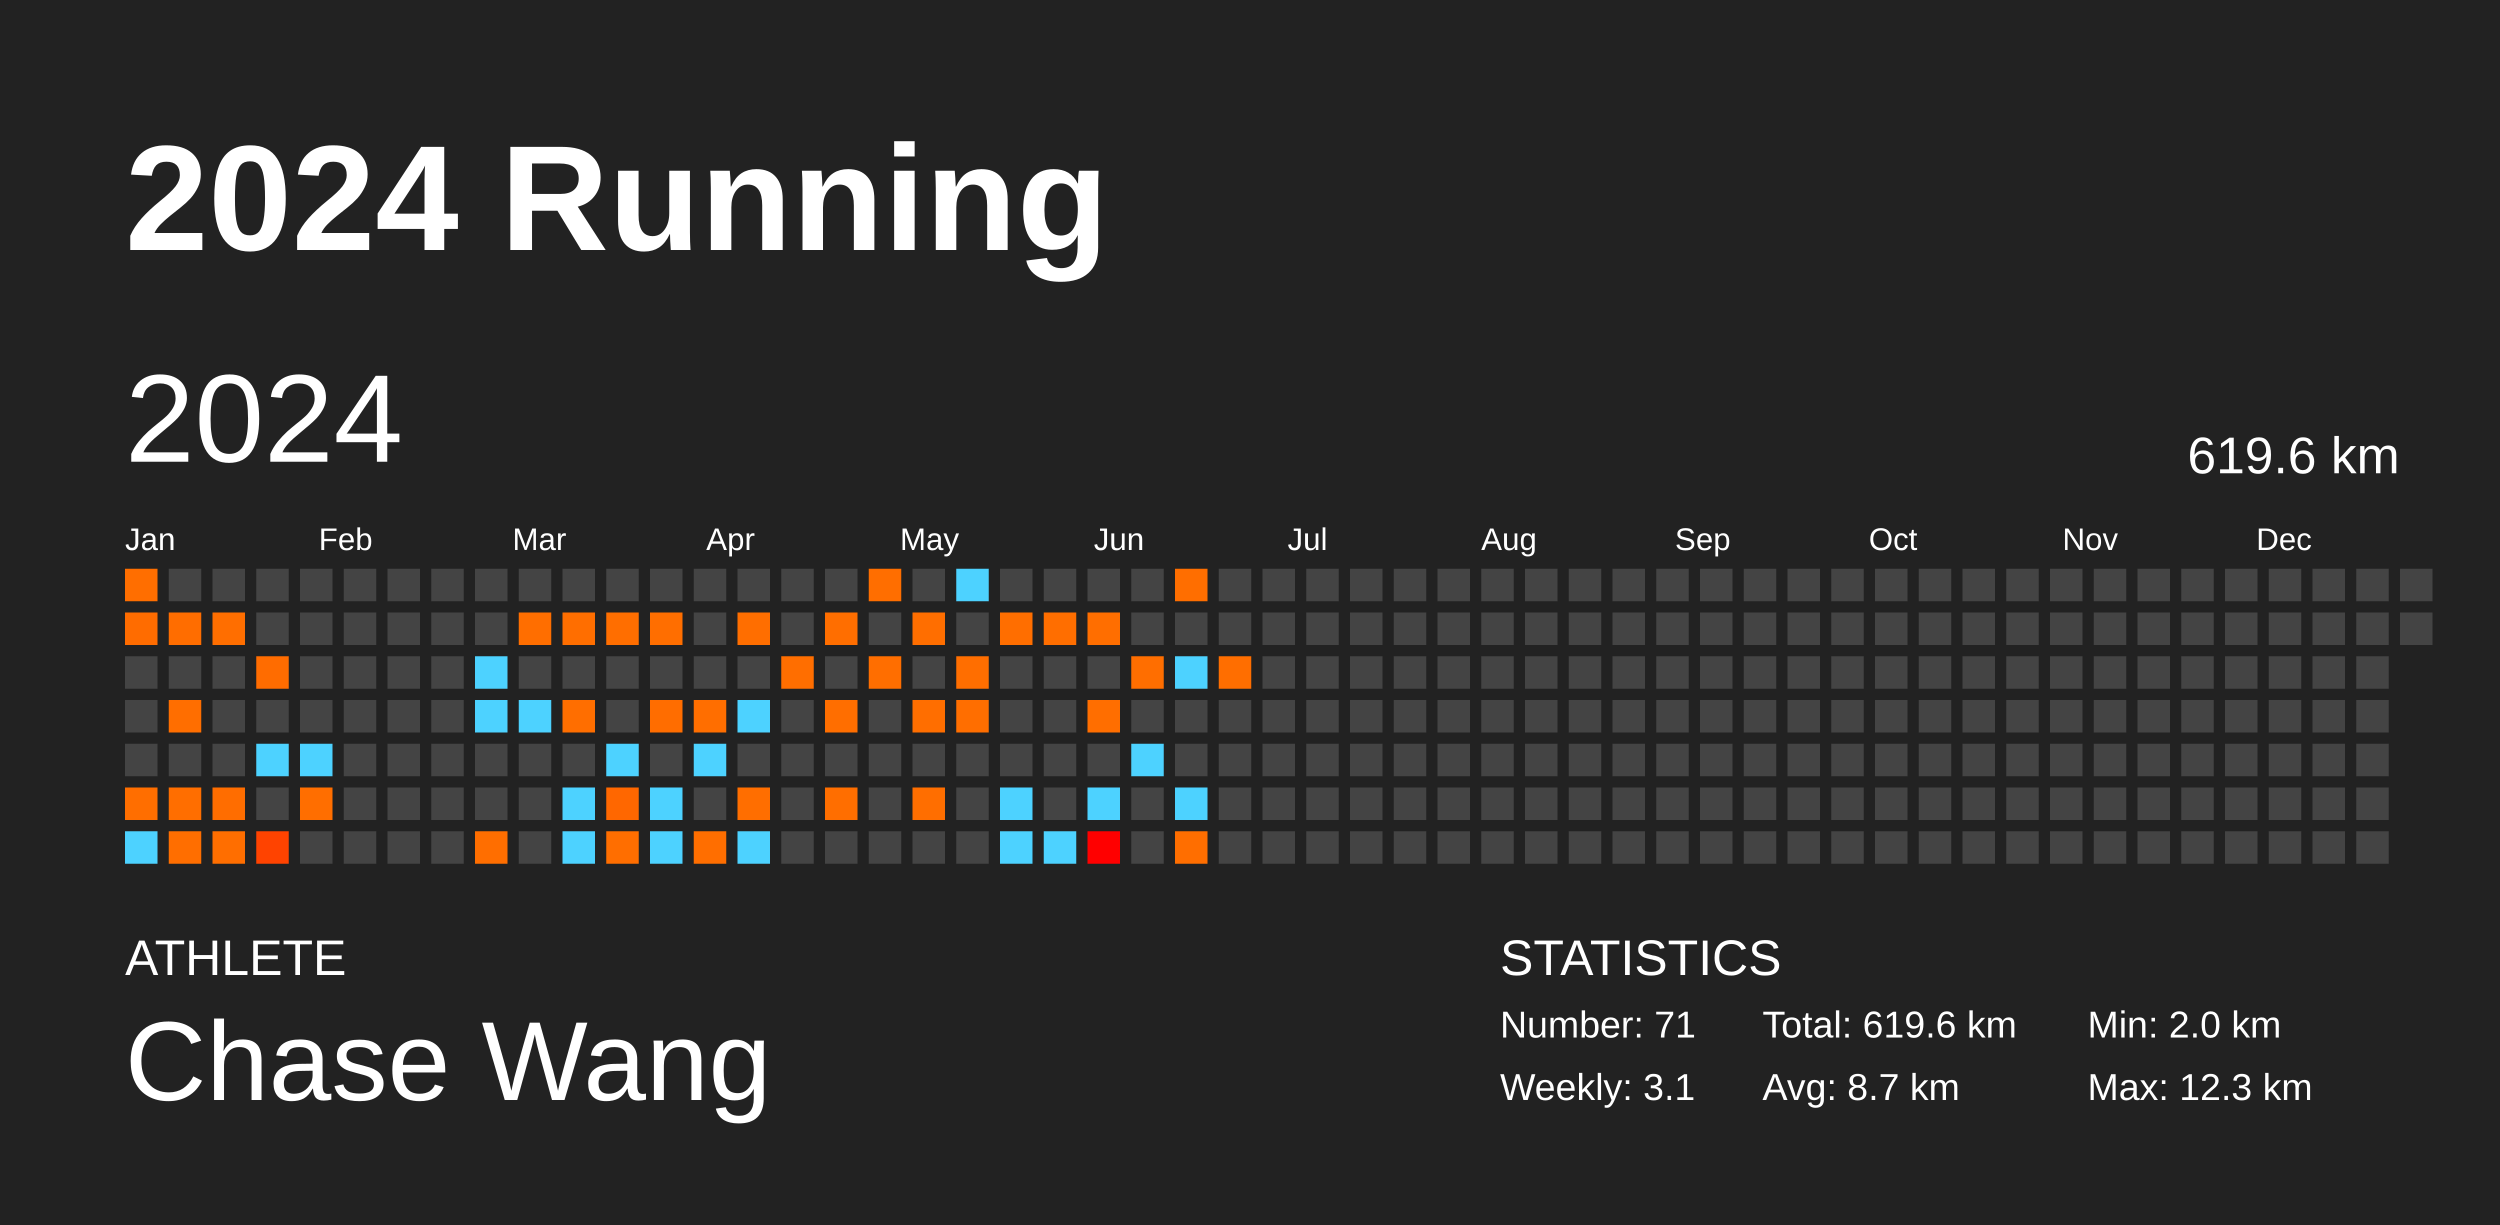
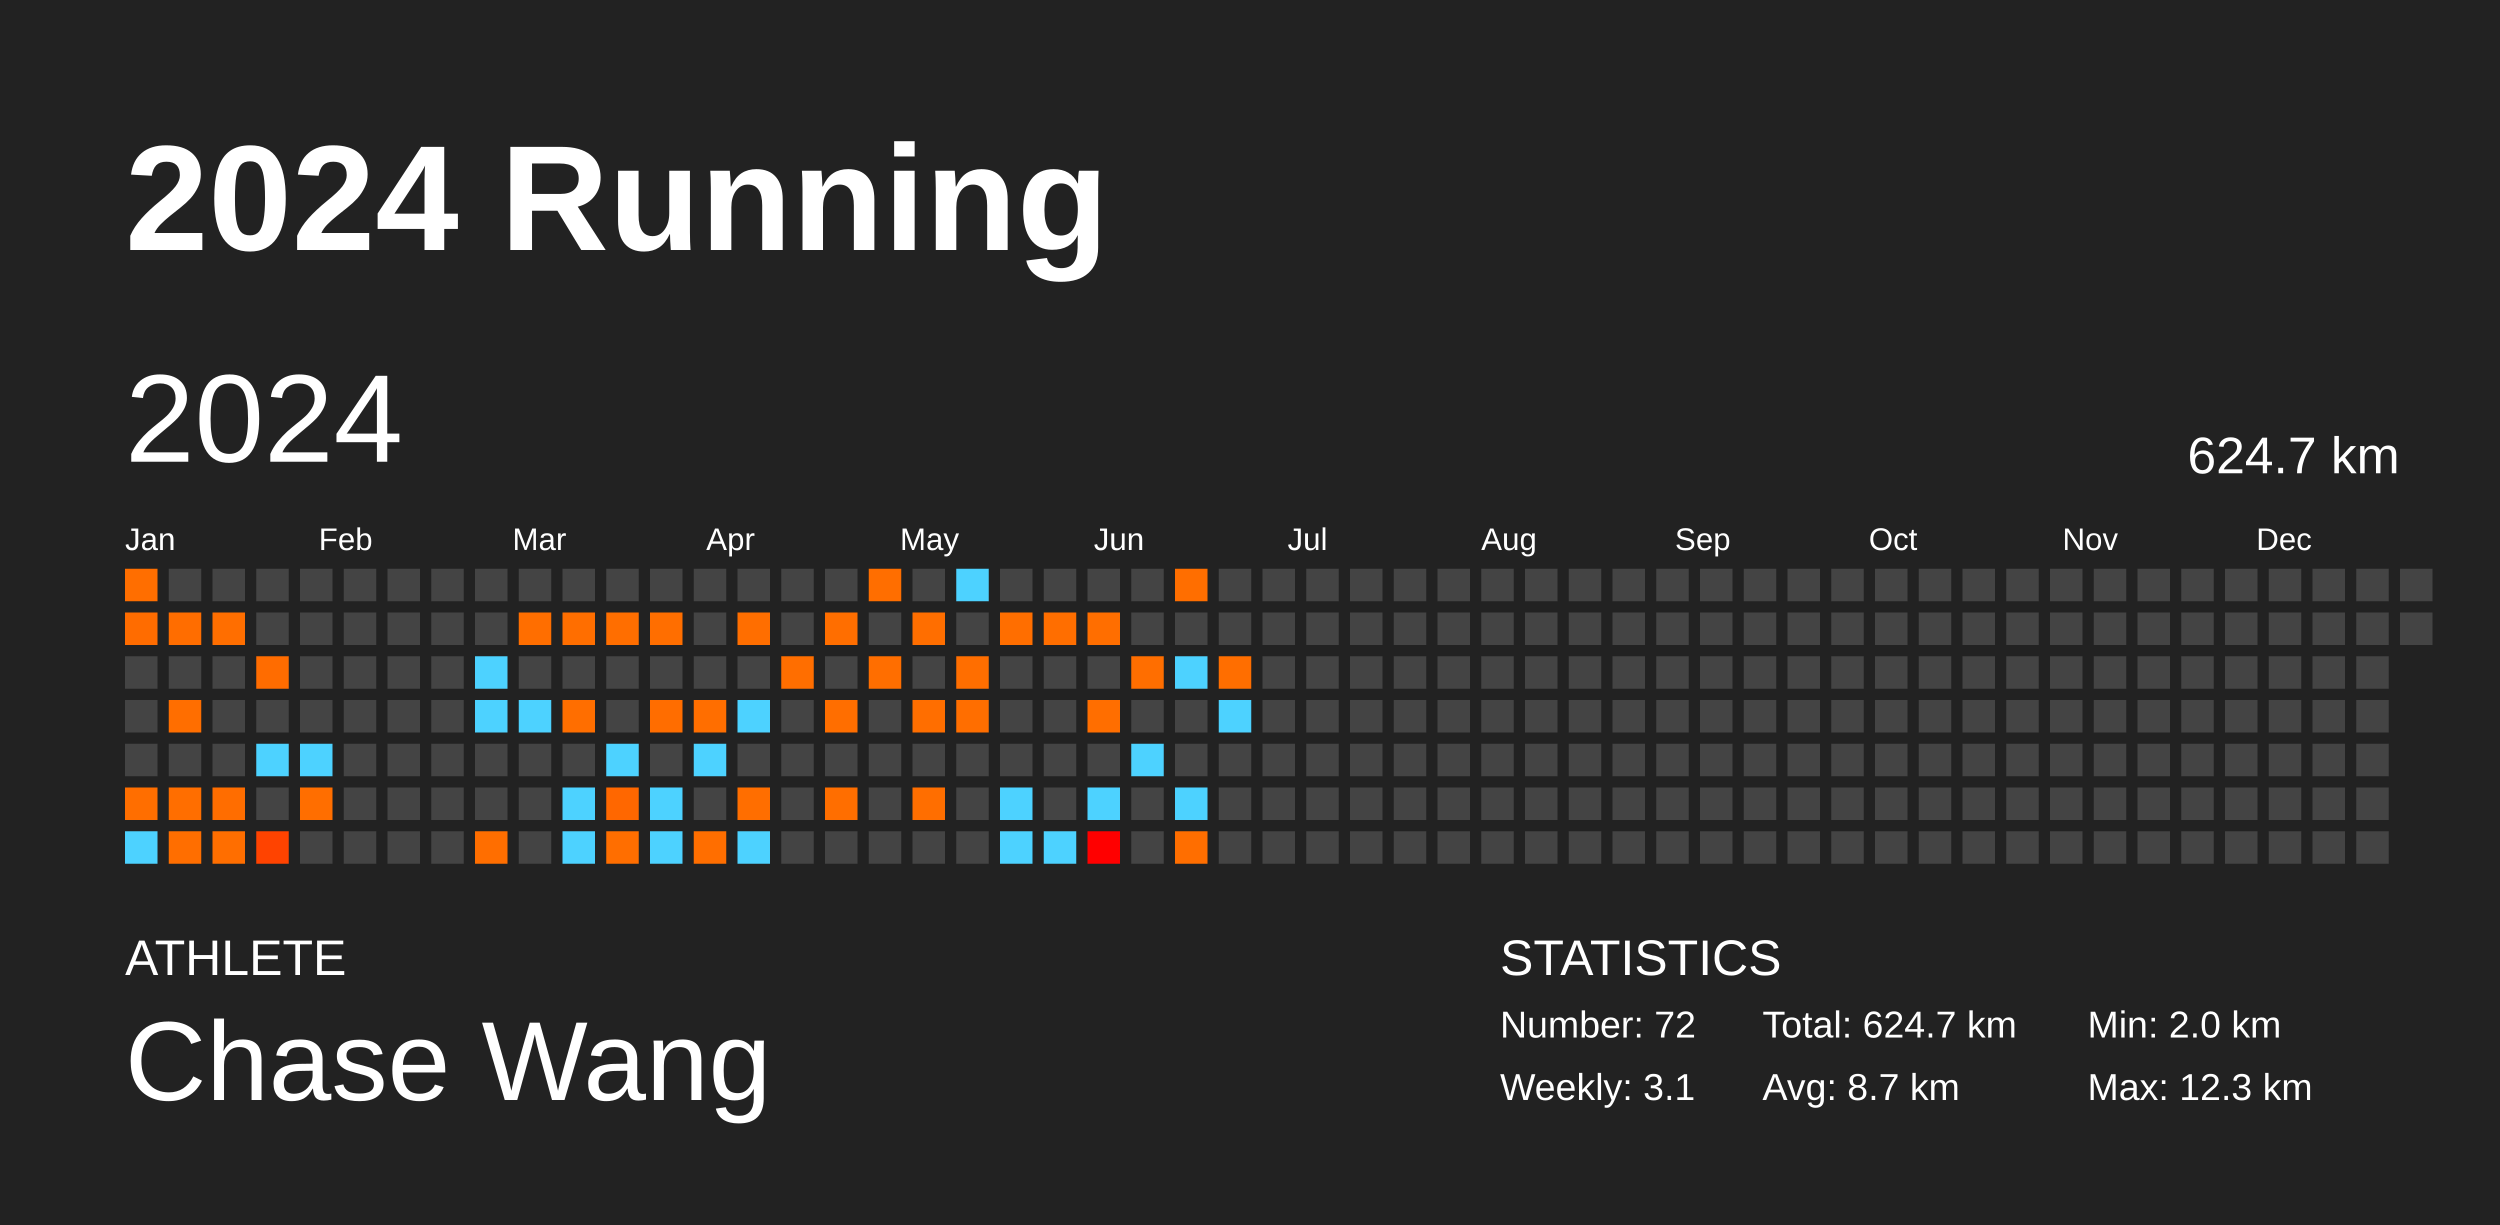
<svg xmlns="http://www.w3.org/2000/svg" baseProfile="full" height="98mm" version="1.1" viewBox="0,0,200,98" width="200mm">
  <defs />
  <rect fill="#222222" height="98" width="200" x="0" y="0" />
  <text fill="#FFFFFF" style="font-size:12px; font-family:Arial; font-weight:bold;" x="10" y="20">2024 Running</text>
  <text fill="#FFFFFF" style="font-size:4px; font-family:Arial" x="10" y="78">ATHLETE</text>
  <text fill="#FFFFFF" style="font-size:9px; font-family:Arial" x="10" y="88">Chase Wang</text>
  <text fill="#FFFFFF" style="font-size:4px; font-family:Arial" x="120" y="78">STATISTICS</text>
-   <text fill="#FFFFFF" style="font-size:3px; font-family:Arial" x="120" y="83">Number: 71</text>
+   <text fill="#FFFFFF" style="font-size:3px; font-family:Arial" x="120" y="83">Number: 72</text>
  <text fill="#FFFFFF" style="font-size:3px; font-family:Arial" x="120" y="88">Weekly: 3.1</text>
-   <text fill="#FFFFFF" style="font-size:3px; font-family:Arial" x="141" y="83">Total: 619.6 km</text>
+   <text fill="#FFFFFF" style="font-size:3px; font-family:Arial" x="141" y="83">Total: 624.7 km</text>
  <text fill="#FFFFFF" style="font-size:3px; font-family:Arial" x="141" y="88">Avg: 8.7 km</text>
  <text fill="#FFFFFF" style="font-size:3px; font-family:Arial" x="167" y="83">Min: 2.0 km</text>
  <text fill="#FFFFFF" style="font-size:3px; font-family:Arial" x="167" y="88">Max: 12.3 km</text>
  <text dominant-baseline="hanging" fill="#FFFFFF" style="font-size:10.0px; font-family:Arial;" x="10" y="30">2024</text>
-   <text dominant-baseline="hanging" fill="#FFFFFF" style="font-size:4.125px; font-family:Arial;" x="175" y="35">619.6 km</text>
+   <text dominant-baseline="hanging" fill="#FFFFFF" style="font-size:4.125px; font-family:Arial;" x="175" y="35">624.7 km</text>
  <text fill="#FFFFFF" style="font-size:2.5px; font-family:Arial" x="10.0" y="44">Jan</text>
  <text fill="#FFFFFF" style="font-size:2.5px; font-family:Arial" x="25.5" y="44">Feb</text>
  <text fill="#FFFFFF" style="font-size:2.5px; font-family:Arial" x="41.0" y="44">Mar</text>
  <text fill="#FFFFFF" style="font-size:2.5px; font-family:Arial" x="56.5" y="44">Apr</text>
  <text fill="#FFFFFF" style="font-size:2.5px; font-family:Arial" x="72.0" y="44">May</text>
  <text fill="#FFFFFF" style="font-size:2.5px; font-family:Arial" x="87.5" y="44">Jun</text>
  <text fill="#FFFFFF" style="font-size:2.5px; font-family:Arial" x="103.0" y="44">Jul</text>
  <text fill="#FFFFFF" style="font-size:2.5px; font-family:Arial" x="118.5" y="44">Aug</text>
  <text fill="#FFFFFF" style="font-size:2.5px; font-family:Arial" x="134.0" y="44">Sep</text>
  <text fill="#FFFFFF" style="font-size:2.5px; font-family:Arial" x="149.5" y="44">Oct</text>
  <text fill="#FFFFFF" style="font-size:2.5px; font-family:Arial" x="165.0" y="44">Nov</text>
  <text fill="#FFFFFF" style="font-size:2.5px; font-family:Arial" x="180.5" y="44">Dec</text>
  <rect fill="#ff6e00" height="2.6" width="2.6" x="10.0" y="45.5" />
  <rect fill="#ff6c00" height="2.6" width="2.6" x="10.0" y="49.0" />
  <rect fill="#444444" height="2.6" width="2.6" x="10.0" y="52.5" />
  <rect fill="#444444" height="2.6" width="2.6" x="10.0" y="56.0" />
  <rect fill="#444444" height="2.6" width="2.6" x="10.0" y="59.5" />
  <rect fill="#ff6e00" height="2.6" width="2.6" x="10.0" y="63.0" />
  <rect fill="#4dd2ff" height="2.6" width="2.6" x="10.0" y="66.5" />
  <rect fill="#444444" height="2.6" width="2.6" x="13.5" y="45.5" />
  <rect fill="#ff6d00" height="2.6" width="2.6" x="13.5" y="49.0" />
  <rect fill="#444444" height="2.6" width="2.6" x="13.5" y="52.5" />
  <rect fill="#ff6e00" height="2.6" width="2.6" x="13.5" y="56.0" />
  <rect fill="#444444" height="2.6" width="2.6" x="13.5" y="59.5" />
  <rect fill="#ff6e00" height="2.6" width="2.6" x="13.5" y="63.0" />
  <rect fill="#ff6e00" height="2.6" width="2.6" x="13.5" y="66.5" />
  <rect fill="#444444" height="2.6" width="2.6" x="17.0" y="45.5" />
  <rect fill="#ff6e00" height="2.6" width="2.6" x="17.0" y="49.0" />
  <rect fill="#444444" height="2.6" width="2.6" x="17.0" y="52.5" />
  <rect fill="#444444" height="2.6" width="2.6" x="17.0" y="56.0" />
  <rect fill="#444444" height="2.6" width="2.6" x="17.0" y="59.5" />
  <rect fill="#ff6d00" height="2.6" width="2.6" x="17.0" y="63.0" />
  <rect fill="#ff6e00" height="2.6" width="2.6" x="17.0" y="66.5" />
  <rect fill="#444444" height="2.6" width="2.6" x="20.5" y="45.5" />
  <rect fill="#444444" height="2.6" width="2.6" x="20.5" y="49.0" />
  <rect fill="#ff6c00" height="2.6" width="2.6" x="20.5" y="52.5" />
  <rect fill="#444444" height="2.6" width="2.6" x="20.5" y="56.0" />
  <rect fill="#4dd2ff" height="2.6" width="2.6" x="20.5" y="59.5" />
  <rect fill="#444444" height="2.6" width="2.6" x="20.5" y="63.0" />
  <rect fill="#ff4300" height="2.6" width="2.6" x="20.5" y="66.5" />
  <rect fill="#444444" height="2.6" width="2.6" x="24.0" y="45.5" />
  <rect fill="#444444" height="2.6" width="2.6" x="24.0" y="49.0" />
  <rect fill="#444444" height="2.6" width="2.6" x="24.0" y="52.5" />
  <rect fill="#444444" height="2.6" width="2.6" x="24.0" y="56.0" />
  <rect fill="#4dd2ff" height="2.6" width="2.6" x="24.0" y="59.5" />
  <rect fill="#ff6e00" height="2.6" width="2.6" x="24.0" y="63.0" />
  <rect fill="#444444" height="2.6" width="2.6" x="24.0" y="66.5" />
  <rect fill="#444444" height="2.6" width="2.6" x="27.5" y="45.5" />
  <rect fill="#444444" height="2.6" width="2.6" x="27.5" y="49.0" />
  <rect fill="#444444" height="2.6" width="2.6" x="27.5" y="52.5" />
  <rect fill="#444444" height="2.6" width="2.6" x="27.5" y="56.0" />
  <rect fill="#444444" height="2.6" width="2.6" x="27.5" y="59.5" />
  <rect fill="#444444" height="2.6" width="2.6" x="27.5" y="63.0" />
  <rect fill="#444444" height="2.6" width="2.6" x="27.5" y="66.5" />
  <rect fill="#444444" height="2.6" width="2.6" x="31.0" y="45.5" />
  <rect fill="#444444" height="2.6" width="2.6" x="31.0" y="49.0" />
  <rect fill="#444444" height="2.6" width="2.6" x="31.0" y="52.5" />
  <rect fill="#444444" height="2.6" width="2.6" x="31.0" y="56.0" />
  <rect fill="#444444" height="2.6" width="2.6" x="31.0" y="59.5" />
  <rect fill="#444444" height="2.6" width="2.6" x="31.0" y="63.0" />
  <rect fill="#444444" height="2.6" width="2.6" x="31.0" y="66.5" />
  <rect fill="#444444" height="2.6" width="2.6" x="34.5" y="45.5" />
  <rect fill="#444444" height="2.6" width="2.6" x="34.5" y="49.0" />
  <rect fill="#444444" height="2.6" width="2.6" x="34.5" y="52.5" />
  <rect fill="#444444" height="2.6" width="2.6" x="34.5" y="56.0" />
  <rect fill="#444444" height="2.6" width="2.6" x="34.5" y="59.5" />
  <rect fill="#444444" height="2.6" width="2.6" x="34.5" y="63.0" />
  <rect fill="#444444" height="2.6" width="2.6" x="34.5" y="66.5" />
  <rect fill="#444444" height="2.6" width="2.6" x="38.0" y="45.5" />
  <rect fill="#444444" height="2.6" width="2.6" x="38.0" y="49.0" />
  <rect fill="#4dd2ff" height="2.6" width="2.6" x="38.0" y="52.5" />
  <rect fill="#4dd2ff" height="2.6" width="2.6" x="38.0" y="56.0" />
  <rect fill="#444444" height="2.6" width="2.6" x="38.0" y="59.5" />
  <rect fill="#444444" height="2.6" width="2.6" x="38.0" y="63.0" />
  <rect fill="#ff6e00" height="2.6" width="2.6" x="38.0" y="66.5" />
  <rect fill="#444444" height="2.6" width="2.6" x="41.5" y="45.5" />
  <rect fill="#ff6e00" height="2.6" width="2.6" x="41.5" y="49.0" />
  <rect fill="#444444" height="2.6" width="2.6" x="41.5" y="52.5" />
  <rect fill="#4dd2ff" height="2.6" width="2.6" x="41.5" y="56.0" />
  <rect fill="#444444" height="2.6" width="2.6" x="41.5" y="59.5" />
  <rect fill="#444444" height="2.6" width="2.6" x="41.5" y="63.0" />
  <rect fill="#444444" height="2.6" width="2.6" x="41.5" y="66.5" />
  <rect fill="#444444" height="2.6" width="2.6" x="45.0" y="45.5" />
  <rect fill="#ff6e00" height="2.6" width="2.6" x="45.0" y="49.0" />
  <rect fill="#444444" height="2.6" width="2.6" x="45.0" y="52.5" />
  <rect fill="#ff6e00" height="2.6" width="2.6" x="45.0" y="56.0" />
  <rect fill="#444444" height="2.6" width="2.6" x="45.0" y="59.5" />
  <rect fill="#4dd2ff" height="2.6" width="2.6" x="45.0" y="63.0" />
  <rect fill="#4dd2ff" height="2.6" width="2.6" x="45.0" y="66.5" />
  <rect fill="#444444" height="2.6" width="2.6" x="48.5" y="45.5" />
  <rect fill="#ff6e00" height="2.6" width="2.6" x="48.5" y="49.0" />
  <rect fill="#444444" height="2.6" width="2.6" x="48.5" y="52.5" />
  <rect fill="#444444" height="2.6" width="2.6" x="48.5" y="56.0" />
  <rect fill="#4dd2ff" height="2.6" width="2.6" x="48.5" y="59.5" />
  <rect fill="#ff6700" height="2.6" width="2.6" x="48.5" y="63.0" />
  <rect fill="#ff6e00" height="2.6" width="2.6" x="48.5" y="66.5" />
  <rect fill="#444444" height="2.6" width="2.6" x="52.0" y="45.5" />
  <rect fill="#ff6e00" height="2.6" width="2.6" x="52.0" y="49.0" />
  <rect fill="#444444" height="2.6" width="2.6" x="52.0" y="52.5" />
  <rect fill="#ff6d00" height="2.6" width="2.6" x="52.0" y="56.0" />
  <rect fill="#444444" height="2.6" width="2.6" x="52.0" y="59.5" />
  <rect fill="#4dd2ff" height="2.6" width="2.6" x="52.0" y="63.0" />
  <rect fill="#4dd2ff" height="2.6" width="2.6" x="52.0" y="66.5" />
  <rect fill="#444444" height="2.6" width="2.6" x="55.5" y="45.5" />
  <rect fill="#444444" height="2.6" width="2.6" x="55.5" y="49.0" />
  <rect fill="#444444" height="2.6" width="2.6" x="55.5" y="52.5" />
  <rect fill="#ff6e00" height="2.6" width="2.6" x="55.5" y="56.0" />
  <rect fill="#4dd2ff" height="2.6" width="2.6" x="55.5" y="59.5" />
  <rect fill="#444444" height="2.6" width="2.6" x="55.5" y="63.0" />
  <rect fill="#ff6e00" height="2.6" width="2.6" x="55.5" y="66.5" />
  <rect fill="#444444" height="2.6" width="2.6" x="59.0" y="45.5" />
  <rect fill="#ff6e00" height="2.6" width="2.6" x="59.0" y="49.0" />
  <rect fill="#444444" height="2.6" width="2.6" x="59.0" y="52.5" />
  <rect fill="#4dd2ff" height="2.6" width="2.6" x="59.0" y="56.0" />
  <rect fill="#444444" height="2.6" width="2.6" x="59.0" y="59.5" />
  <rect fill="#ff6e00" height="2.6" width="2.6" x="59.0" y="63.0" />
  <rect fill="#4dd2ff" height="2.6" width="2.6" x="59.0" y="66.5" />
  <rect fill="#444444" height="2.6" width="2.6" x="62.5" y="45.5" />
  <rect fill="#444444" height="2.6" width="2.6" x="62.5" y="49.0" />
  <rect fill="#ff6e00" height="2.6" width="2.6" x="62.5" y="52.5" />
  <rect fill="#444444" height="2.6" width="2.6" x="62.5" y="56.0" />
  <rect fill="#444444" height="2.6" width="2.6" x="62.5" y="59.5" />
  <rect fill="#444444" height="2.6" width="2.6" x="62.5" y="63.0" />
  <rect fill="#444444" height="2.6" width="2.6" x="62.5" y="66.5" />
  <rect fill="#444444" height="2.6" width="2.6" x="66.0" y="45.5" />
  <rect fill="#ff6e00" height="2.6" width="2.6" x="66.0" y="49.0" />
  <rect fill="#444444" height="2.6" width="2.6" x="66.0" y="52.5" />
  <rect fill="#ff6e00" height="2.6" width="2.6" x="66.0" y="56.0" />
  <rect fill="#444444" height="2.6" width="2.6" x="66.0" y="59.5" />
  <rect fill="#ff6e00" height="2.6" width="2.6" x="66.0" y="63.0" />
  <rect fill="#444444" height="2.6" width="2.6" x="66.0" y="66.5" />
  <rect fill="#ff6e00" height="2.6" width="2.6" x="69.5" y="45.5" />
  <rect fill="#444444" height="2.6" width="2.6" x="69.5" y="49.0" />
  <rect fill="#ff6e00" height="2.6" width="2.6" x="69.5" y="52.5" />
  <rect fill="#444444" height="2.6" width="2.6" x="69.5" y="56.0" />
  <rect fill="#444444" height="2.6" width="2.6" x="69.5" y="59.5" />
  <rect fill="#444444" height="2.6" width="2.6" x="69.5" y="63.0" />
  <rect fill="#444444" height="2.6" width="2.6" x="69.5" y="66.5" />
  <rect fill="#444444" height="2.6" width="2.6" x="73.0" y="45.5" />
  <rect fill="#ff6e00" height="2.6" width="2.6" x="73.0" y="49.0" />
  <rect fill="#444444" height="2.6" width="2.6" x="73.0" y="52.5" />
  <rect fill="#ff6e00" height="2.6" width="2.6" x="73.0" y="56.0" />
  <rect fill="#444444" height="2.6" width="2.6" x="73.0" y="59.5" />
  <rect fill="#ff6e00" height="2.6" width="2.6" x="73.0" y="63.0" />
  <rect fill="#444444" height="2.6" width="2.6" x="73.0" y="66.5" />
  <rect fill="#4dd2ff" height="2.6" width="2.6" x="76.5" y="45.5" />
  <rect fill="#444444" height="2.6" width="2.6" x="76.5" y="49.0" />
  <rect fill="#ff6e00" height="2.6" width="2.6" x="76.5" y="52.5" />
  <rect fill="#ff6e00" height="2.6" width="2.6" x="76.5" y="56.0" />
  <rect fill="#444444" height="2.6" width="2.6" x="76.5" y="59.5" />
  <rect fill="#444444" height="2.6" width="2.6" x="76.5" y="63.0" />
  <rect fill="#444444" height="2.6" width="2.6" x="76.5" y="66.5" />
  <rect fill="#444444" height="2.6" width="2.6" x="80.0" y="45.5" />
  <rect fill="#ff6e00" height="2.6" width="2.6" x="80.0" y="49.0" />
  <rect fill="#444444" height="2.6" width="2.6" x="80.0" y="52.5" />
  <rect fill="#444444" height="2.6" width="2.6" x="80.0" y="56.0" />
  <rect fill="#444444" height="2.6" width="2.6" x="80.0" y="59.5" />
  <rect fill="#4dd2ff" height="2.6" width="2.6" x="80.0" y="63.0" />
  <rect fill="#4dd2ff" height="2.6" width="2.6" x="80.0" y="66.5" />
  <rect fill="#444444" height="2.6" width="2.6" x="83.5" y="45.5" />
  <rect fill="#ff6e00" height="2.6" width="2.6" x="83.5" y="49.0" />
  <rect fill="#444444" height="2.6" width="2.6" x="83.5" y="52.5" />
  <rect fill="#444444" height="2.6" width="2.6" x="83.5" y="56.0" />
  <rect fill="#444444" height="2.6" width="2.6" x="83.5" y="59.5" />
  <rect fill="#444444" height="2.6" width="2.6" x="83.5" y="63.0" />
  <rect fill="#4dd2ff" height="2.6" width="2.6" x="83.5" y="66.5" />
  <rect fill="#444444" height="2.6" width="2.6" x="87.0" y="45.5" />
  <rect fill="#ff6e00" height="2.6" width="2.6" x="87.0" y="49.0" />
  <rect fill="#444444" height="2.6" width="2.6" x="87.0" y="52.5" />
  <rect fill="#ff6e00" height="2.6" width="2.6" x="87.0" y="56.0" />
  <rect fill="#444444" height="2.6" width="2.6" x="87.0" y="59.5" />
  <rect fill="#4dd2ff" height="2.6" width="2.6" x="87.0" y="63.0" />
  <rect fill="#ff0000" height="2.6" width="2.6" x="87.0" y="66.5" />
  <rect fill="#444444" height="2.6" width="2.6" x="90.5" y="45.5" />
  <rect fill="#444444" height="2.6" width="2.6" x="90.5" y="49.0" />
  <rect fill="#ff6e00" height="2.6" width="2.6" x="90.5" y="52.5" />
  <rect fill="#444444" height="2.6" width="2.6" x="90.5" y="56.0" />
  <rect fill="#4dd2ff" height="2.6" width="2.6" x="90.5" y="59.5" />
  <rect fill="#444444" height="2.6" width="2.6" x="90.5" y="63.0" />
  <rect fill="#444444" height="2.6" width="2.6" x="90.5" y="66.5" />
  <rect fill="#ff6e00" height="2.6" width="2.6" x="94.0" y="45.5" />
  <rect fill="#444444" height="2.6" width="2.6" x="94.0" y="49.0" />
  <rect fill="#4dd2ff" height="2.6" width="2.6" x="94.0" y="52.5" />
  <rect fill="#444444" height="2.6" width="2.6" x="94.0" y="56.0" />
  <rect fill="#444444" height="2.6" width="2.6" x="94.0" y="59.5" />
  <rect fill="#4dd2ff" height="2.6" width="2.6" x="94.0" y="63.0" />
  <rect fill="#ff6e00" height="2.6" width="2.6" x="94.0" y="66.5" />
  <rect fill="#444444" height="2.6" width="2.6" x="97.5" y="45.5" />
  <rect fill="#444444" height="2.6" width="2.6" x="97.5" y="49.0" />
  <rect fill="#ff6e00" height="2.6" width="2.6" x="97.5" y="52.5" />
-   <rect fill="#444444" height="2.6" width="2.6" x="97.5" y="56.0" />
+   <rect fill="#4dd2ff" height="2.6" width="2.6" x="97.5" y="56.0" />
  <rect fill="#444444" height="2.6" width="2.6" x="97.5" y="59.5" />
  <rect fill="#444444" height="2.6" width="2.6" x="97.5" y="63.0" />
  <rect fill="#444444" height="2.6" width="2.6" x="97.5" y="66.5" />
  <rect fill="#444444" height="2.6" width="2.6" x="101.0" y="45.5" />
  <rect fill="#444444" height="2.6" width="2.6" x="101.0" y="49.0" />
  <rect fill="#444444" height="2.6" width="2.6" x="101.0" y="52.5" />
  <rect fill="#444444" height="2.6" width="2.6" x="101.0" y="56.0" />
  <rect fill="#444444" height="2.6" width="2.6" x="101.0" y="59.5" />
  <rect fill="#444444" height="2.6" width="2.6" x="101.0" y="63.0" />
  <rect fill="#444444" height="2.6" width="2.6" x="101.0" y="66.5" />
  <rect fill="#444444" height="2.6" width="2.6" x="104.5" y="45.5" />
  <rect fill="#444444" height="2.6" width="2.6" x="104.5" y="49.0" />
  <rect fill="#444444" height="2.6" width="2.6" x="104.5" y="52.5" />
  <rect fill="#444444" height="2.6" width="2.6" x="104.5" y="56.0" />
  <rect fill="#444444" height="2.6" width="2.6" x="104.5" y="59.5" />
  <rect fill="#444444" height="2.6" width="2.6" x="104.5" y="63.0" />
  <rect fill="#444444" height="2.6" width="2.6" x="104.5" y="66.5" />
  <rect fill="#444444" height="2.6" width="2.6" x="108.0" y="45.5" />
  <rect fill="#444444" height="2.6" width="2.6" x="108.0" y="49.0" />
  <rect fill="#444444" height="2.6" width="2.6" x="108.0" y="52.5" />
  <rect fill="#444444" height="2.6" width="2.6" x="108.0" y="56.0" />
  <rect fill="#444444" height="2.6" width="2.6" x="108.0" y="59.5" />
  <rect fill="#444444" height="2.6" width="2.6" x="108.0" y="63.0" />
  <rect fill="#444444" height="2.6" width="2.6" x="108.0" y="66.5" />
  <rect fill="#444444" height="2.6" width="2.6" x="111.5" y="45.5" />
  <rect fill="#444444" height="2.6" width="2.6" x="111.5" y="49.0" />
  <rect fill="#444444" height="2.6" width="2.6" x="111.5" y="52.5" />
  <rect fill="#444444" height="2.6" width="2.6" x="111.5" y="56.0" />
  <rect fill="#444444" height="2.6" width="2.6" x="111.5" y="59.5" />
  <rect fill="#444444" height="2.6" width="2.6" x="111.5" y="63.0" />
  <rect fill="#444444" height="2.6" width="2.6" x="111.5" y="66.5" />
  <rect fill="#444444" height="2.6" width="2.6" x="115.0" y="45.5" />
  <rect fill="#444444" height="2.6" width="2.6" x="115.0" y="49.0" />
  <rect fill="#444444" height="2.6" width="2.6" x="115.0" y="52.5" />
  <rect fill="#444444" height="2.6" width="2.6" x="115.0" y="56.0" />
  <rect fill="#444444" height="2.6" width="2.6" x="115.0" y="59.5" />
  <rect fill="#444444" height="2.6" width="2.6" x="115.0" y="63.0" />
  <rect fill="#444444" height="2.6" width="2.6" x="115.0" y="66.5" />
  <rect fill="#444444" height="2.6" width="2.6" x="118.5" y="45.5" />
  <rect fill="#444444" height="2.6" width="2.6" x="118.5" y="49.0" />
  <rect fill="#444444" height="2.6" width="2.6" x="118.5" y="52.5" />
  <rect fill="#444444" height="2.6" width="2.6" x="118.5" y="56.0" />
  <rect fill="#444444" height="2.6" width="2.6" x="118.5" y="59.5" />
  <rect fill="#444444" height="2.6" width="2.6" x="118.5" y="63.0" />
  <rect fill="#444444" height="2.6" width="2.6" x="118.5" y="66.5" />
  <rect fill="#444444" height="2.6" width="2.6" x="122.0" y="45.5" />
  <rect fill="#444444" height="2.6" width="2.6" x="122.0" y="49.0" />
  <rect fill="#444444" height="2.6" width="2.6" x="122.0" y="52.5" />
  <rect fill="#444444" height="2.6" width="2.6" x="122.0" y="56.0" />
  <rect fill="#444444" height="2.6" width="2.6" x="122.0" y="59.5" />
  <rect fill="#444444" height="2.6" width="2.6" x="122.0" y="63.0" />
  <rect fill="#444444" height="2.6" width="2.6" x="122.0" y="66.5" />
  <rect fill="#444444" height="2.6" width="2.6" x="125.5" y="45.5" />
  <rect fill="#444444" height="2.6" width="2.6" x="125.5" y="49.0" />
  <rect fill="#444444" height="2.6" width="2.6" x="125.5" y="52.5" />
  <rect fill="#444444" height="2.6" width="2.6" x="125.5" y="56.0" />
  <rect fill="#444444" height="2.6" width="2.6" x="125.5" y="59.5" />
  <rect fill="#444444" height="2.6" width="2.6" x="125.5" y="63.0" />
  <rect fill="#444444" height="2.6" width="2.6" x="125.5" y="66.5" />
  <rect fill="#444444" height="2.6" width="2.6" x="129.0" y="45.5" />
  <rect fill="#444444" height="2.6" width="2.6" x="129.0" y="49.0" />
  <rect fill="#444444" height="2.6" width="2.6" x="129.0" y="52.5" />
  <rect fill="#444444" height="2.6" width="2.6" x="129.0" y="56.0" />
  <rect fill="#444444" height="2.6" width="2.6" x="129.0" y="59.5" />
  <rect fill="#444444" height="2.6" width="2.6" x="129.0" y="63.0" />
  <rect fill="#444444" height="2.6" width="2.6" x="129.0" y="66.5" />
  <rect fill="#444444" height="2.6" width="2.6" x="132.5" y="45.5" />
  <rect fill="#444444" height="2.6" width="2.6" x="132.5" y="49.0" />
  <rect fill="#444444" height="2.6" width="2.6" x="132.5" y="52.5" />
  <rect fill="#444444" height="2.6" width="2.6" x="132.5" y="56.0" />
  <rect fill="#444444" height="2.6" width="2.6" x="132.5" y="59.5" />
  <rect fill="#444444" height="2.6" width="2.6" x="132.5" y="63.0" />
  <rect fill="#444444" height="2.6" width="2.6" x="132.5" y="66.5" />
  <rect fill="#444444" height="2.6" width="2.6" x="136.0" y="45.5" />
  <rect fill="#444444" height="2.6" width="2.6" x="136.0" y="49.0" />
  <rect fill="#444444" height="2.6" width="2.6" x="136.0" y="52.5" />
  <rect fill="#444444" height="2.6" width="2.6" x="136.0" y="56.0" />
  <rect fill="#444444" height="2.6" width="2.6" x="136.0" y="59.5" />
  <rect fill="#444444" height="2.6" width="2.6" x="136.0" y="63.0" />
  <rect fill="#444444" height="2.6" width="2.6" x="136.0" y="66.5" />
  <rect fill="#444444" height="2.6" width="2.6" x="139.5" y="45.5" />
  <rect fill="#444444" height="2.6" width="2.6" x="139.5" y="49.0" />
  <rect fill="#444444" height="2.6" width="2.6" x="139.5" y="52.5" />
  <rect fill="#444444" height="2.6" width="2.6" x="139.5" y="56.0" />
  <rect fill="#444444" height="2.6" width="2.6" x="139.5" y="59.5" />
  <rect fill="#444444" height="2.6" width="2.6" x="139.5" y="63.0" />
  <rect fill="#444444" height="2.6" width="2.6" x="139.5" y="66.5" />
  <rect fill="#444444" height="2.6" width="2.6" x="143.0" y="45.5" />
  <rect fill="#444444" height="2.6" width="2.6" x="143.0" y="49.0" />
  <rect fill="#444444" height="2.6" width="2.6" x="143.0" y="52.5" />
  <rect fill="#444444" height="2.6" width="2.6" x="143.0" y="56.0" />
  <rect fill="#444444" height="2.6" width="2.6" x="143.0" y="59.5" />
  <rect fill="#444444" height="2.6" width="2.6" x="143.0" y="63.0" />
  <rect fill="#444444" height="2.6" width="2.6" x="143.0" y="66.5" />
  <rect fill="#444444" height="2.6" width="2.6" x="146.5" y="45.5" />
  <rect fill="#444444" height="2.6" width="2.6" x="146.5" y="49.0" />
  <rect fill="#444444" height="2.6" width="2.6" x="146.5" y="52.5" />
  <rect fill="#444444" height="2.6" width="2.6" x="146.5" y="56.0" />
  <rect fill="#444444" height="2.6" width="2.6" x="146.5" y="59.5" />
  <rect fill="#444444" height="2.6" width="2.6" x="146.5" y="63.0" />
  <rect fill="#444444" height="2.6" width="2.6" x="146.5" y="66.5" />
  <rect fill="#444444" height="2.6" width="2.6" x="150.0" y="45.5" />
  <rect fill="#444444" height="2.6" width="2.6" x="150.0" y="49.0" />
  <rect fill="#444444" height="2.6" width="2.6" x="150.0" y="52.5" />
  <rect fill="#444444" height="2.6" width="2.6" x="150.0" y="56.0" />
  <rect fill="#444444" height="2.6" width="2.6" x="150.0" y="59.5" />
  <rect fill="#444444" height="2.6" width="2.6" x="150.0" y="63.0" />
  <rect fill="#444444" height="2.6" width="2.6" x="150.0" y="66.5" />
  <rect fill="#444444" height="2.6" width="2.6" x="153.5" y="45.5" />
  <rect fill="#444444" height="2.6" width="2.6" x="153.5" y="49.0" />
  <rect fill="#444444" height="2.6" width="2.6" x="153.5" y="52.5" />
  <rect fill="#444444" height="2.6" width="2.6" x="153.5" y="56.0" />
  <rect fill="#444444" height="2.6" width="2.6" x="153.5" y="59.5" />
  <rect fill="#444444" height="2.6" width="2.6" x="153.5" y="63.0" />
  <rect fill="#444444" height="2.6" width="2.6" x="153.5" y="66.5" />
  <rect fill="#444444" height="2.6" width="2.6" x="157.0" y="45.5" />
  <rect fill="#444444" height="2.6" width="2.6" x="157.0" y="49.0" />
  <rect fill="#444444" height="2.6" width="2.6" x="157.0" y="52.5" />
  <rect fill="#444444" height="2.6" width="2.6" x="157.0" y="56.0" />
  <rect fill="#444444" height="2.6" width="2.6" x="157.0" y="59.5" />
  <rect fill="#444444" height="2.6" width="2.6" x="157.0" y="63.0" />
  <rect fill="#444444" height="2.6" width="2.6" x="157.0" y="66.5" />
  <rect fill="#444444" height="2.6" width="2.6" x="160.5" y="45.5" />
  <rect fill="#444444" height="2.6" width="2.6" x="160.5" y="49.0" />
  <rect fill="#444444" height="2.6" width="2.6" x="160.5" y="52.5" />
  <rect fill="#444444" height="2.6" width="2.6" x="160.5" y="56.0" />
  <rect fill="#444444" height="2.6" width="2.6" x="160.5" y="59.5" />
  <rect fill="#444444" height="2.6" width="2.6" x="160.5" y="63.0" />
  <rect fill="#444444" height="2.6" width="2.6" x="160.5" y="66.5" />
  <rect fill="#444444" height="2.6" width="2.6" x="164.0" y="45.5" />
  <rect fill="#444444" height="2.6" width="2.6" x="164.0" y="49.0" />
  <rect fill="#444444" height="2.6" width="2.6" x="164.0" y="52.5" />
  <rect fill="#444444" height="2.6" width="2.6" x="164.0" y="56.0" />
  <rect fill="#444444" height="2.6" width="2.6" x="164.0" y="59.5" />
  <rect fill="#444444" height="2.6" width="2.6" x="164.0" y="63.0" />
  <rect fill="#444444" height="2.6" width="2.6" x="164.0" y="66.5" />
  <rect fill="#444444" height="2.6" width="2.6" x="167.5" y="45.5" />
  <rect fill="#444444" height="2.6" width="2.6" x="167.5" y="49.0" />
  <rect fill="#444444" height="2.6" width="2.6" x="167.5" y="52.5" />
  <rect fill="#444444" height="2.6" width="2.6" x="167.5" y="56.0" />
  <rect fill="#444444" height="2.6" width="2.6" x="167.5" y="59.5" />
  <rect fill="#444444" height="2.6" width="2.6" x="167.5" y="63.0" />
  <rect fill="#444444" height="2.6" width="2.6" x="167.5" y="66.5" />
  <rect fill="#444444" height="2.6" width="2.6" x="171.0" y="45.5" />
  <rect fill="#444444" height="2.6" width="2.6" x="171.0" y="49.0" />
  <rect fill="#444444" height="2.6" width="2.6" x="171.0" y="52.5" />
  <rect fill="#444444" height="2.6" width="2.6" x="171.0" y="56.0" />
  <rect fill="#444444" height="2.6" width="2.6" x="171.0" y="59.5" />
  <rect fill="#444444" height="2.6" width="2.6" x="171.0" y="63.0" />
  <rect fill="#444444" height="2.6" width="2.6" x="171.0" y="66.5" />
  <rect fill="#444444" height="2.6" width="2.6" x="174.5" y="45.5" />
  <rect fill="#444444" height="2.6" width="2.6" x="174.5" y="49.0" />
  <rect fill="#444444" height="2.6" width="2.6" x="174.5" y="52.5" />
  <rect fill="#444444" height="2.6" width="2.6" x="174.5" y="56.0" />
  <rect fill="#444444" height="2.6" width="2.6" x="174.5" y="59.5" />
  <rect fill="#444444" height="2.6" width="2.6" x="174.5" y="63.0" />
  <rect fill="#444444" height="2.6" width="2.6" x="174.5" y="66.5" />
  <rect fill="#444444" height="2.6" width="2.6" x="178.0" y="45.5" />
  <rect fill="#444444" height="2.6" width="2.6" x="178.0" y="49.0" />
  <rect fill="#444444" height="2.6" width="2.6" x="178.0" y="52.5" />
  <rect fill="#444444" height="2.6" width="2.6" x="178.0" y="56.0" />
  <rect fill="#444444" height="2.6" width="2.6" x="178.0" y="59.5" />
  <rect fill="#444444" height="2.6" width="2.6" x="178.0" y="63.0" />
  <rect fill="#444444" height="2.6" width="2.6" x="178.0" y="66.5" />
  <rect fill="#444444" height="2.6" width="2.6" x="181.5" y="45.5" />
  <rect fill="#444444" height="2.6" width="2.6" x="181.5" y="49.0" />
  <rect fill="#444444" height="2.6" width="2.6" x="181.5" y="52.5" />
  <rect fill="#444444" height="2.6" width="2.6" x="181.5" y="56.0" />
  <rect fill="#444444" height="2.6" width="2.6" x="181.5" y="59.5" />
  <rect fill="#444444" height="2.6" width="2.6" x="181.5" y="63.0" />
  <rect fill="#444444" height="2.6" width="2.6" x="181.5" y="66.5" />
  <rect fill="#444444" height="2.6" width="2.6" x="185.0" y="45.5" />
  <rect fill="#444444" height="2.6" width="2.6" x="185.0" y="49.0" />
  <rect fill="#444444" height="2.6" width="2.6" x="185.0" y="52.5" />
  <rect fill="#444444" height="2.6" width="2.6" x="185.0" y="56.0" />
  <rect fill="#444444" height="2.6" width="2.6" x="185.0" y="59.5" />
  <rect fill="#444444" height="2.6" width="2.6" x="185.0" y="63.0" />
  <rect fill="#444444" height="2.6" width="2.6" x="185.0" y="66.5" />
  <rect fill="#444444" height="2.6" width="2.6" x="188.5" y="45.5" />
  <rect fill="#444444" height="2.6" width="2.6" x="188.5" y="49.0" />
  <rect fill="#444444" height="2.6" width="2.6" x="188.5" y="52.5" />
  <rect fill="#444444" height="2.6" width="2.6" x="188.5" y="56.0" />
  <rect fill="#444444" height="2.6" width="2.6" x="188.5" y="59.5" />
  <rect fill="#444444" height="2.6" width="2.6" x="188.5" y="63.0" />
  <rect fill="#444444" height="2.6" width="2.6" x="188.5" y="66.5" />
  <rect fill="#444444" height="2.6" width="2.6" x="192.0" y="45.5" />
  <rect fill="#444444" height="2.6" width="2.6" x="192.0" y="49.0" />
</svg>
